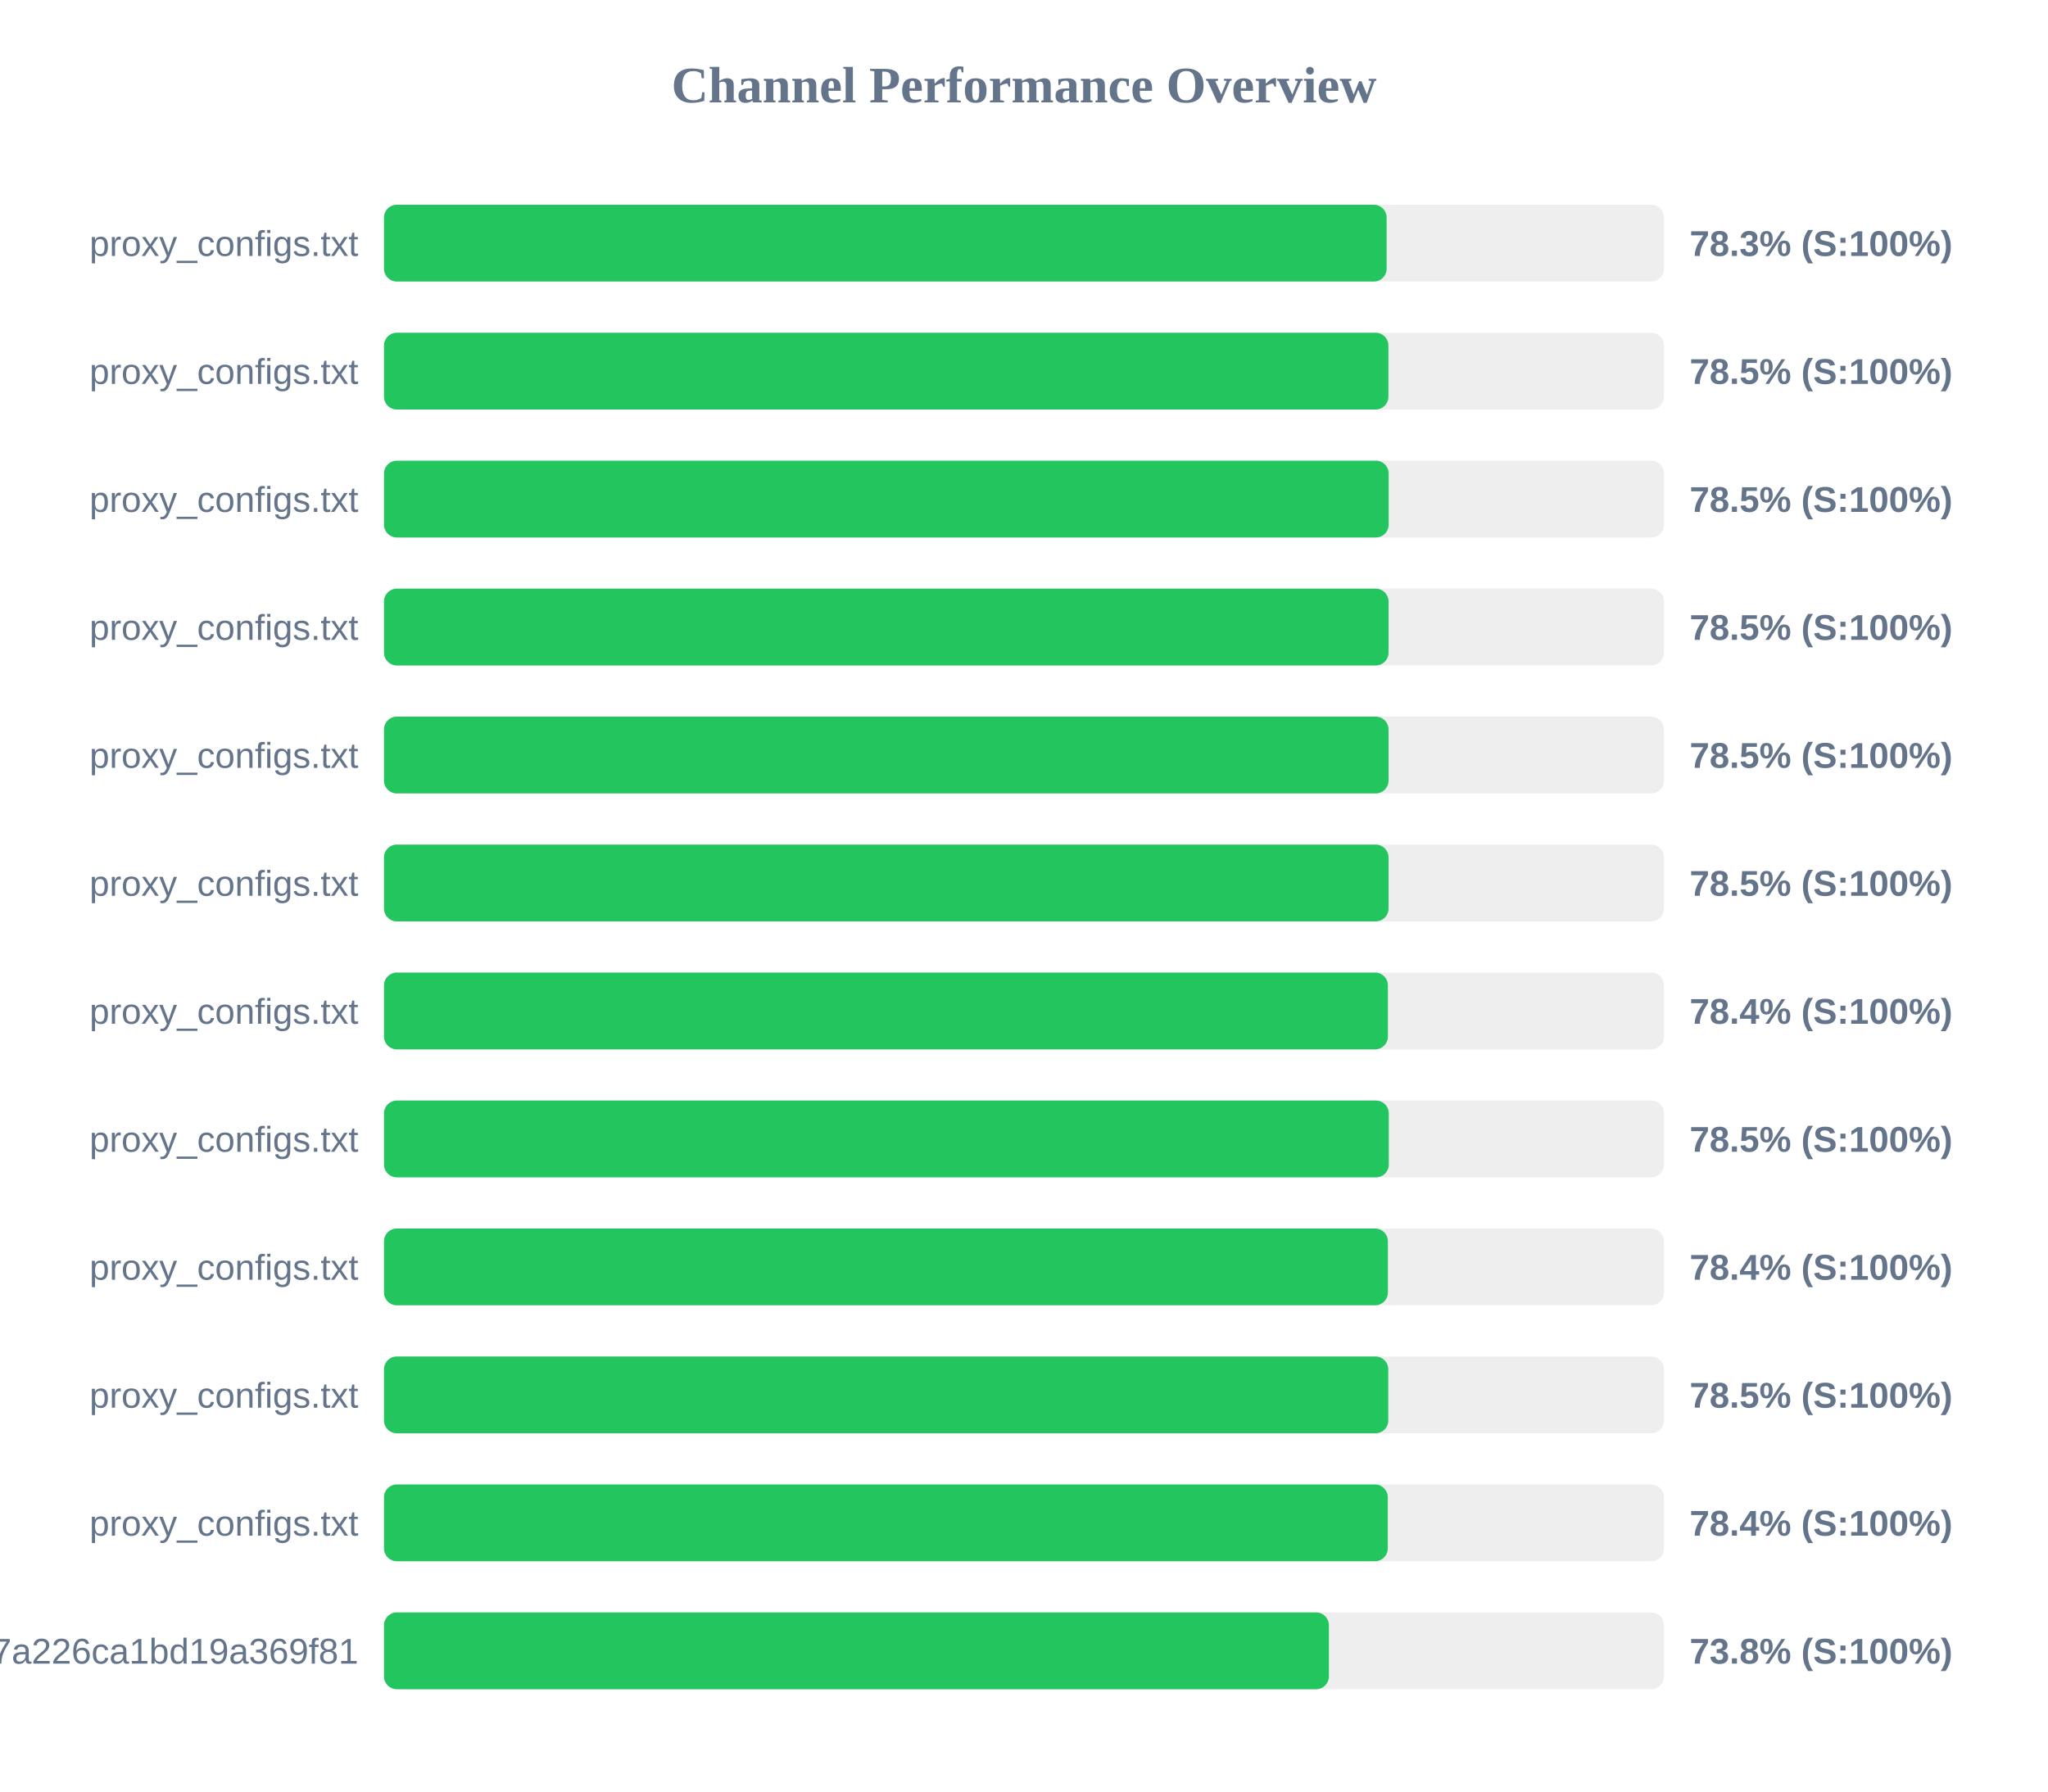
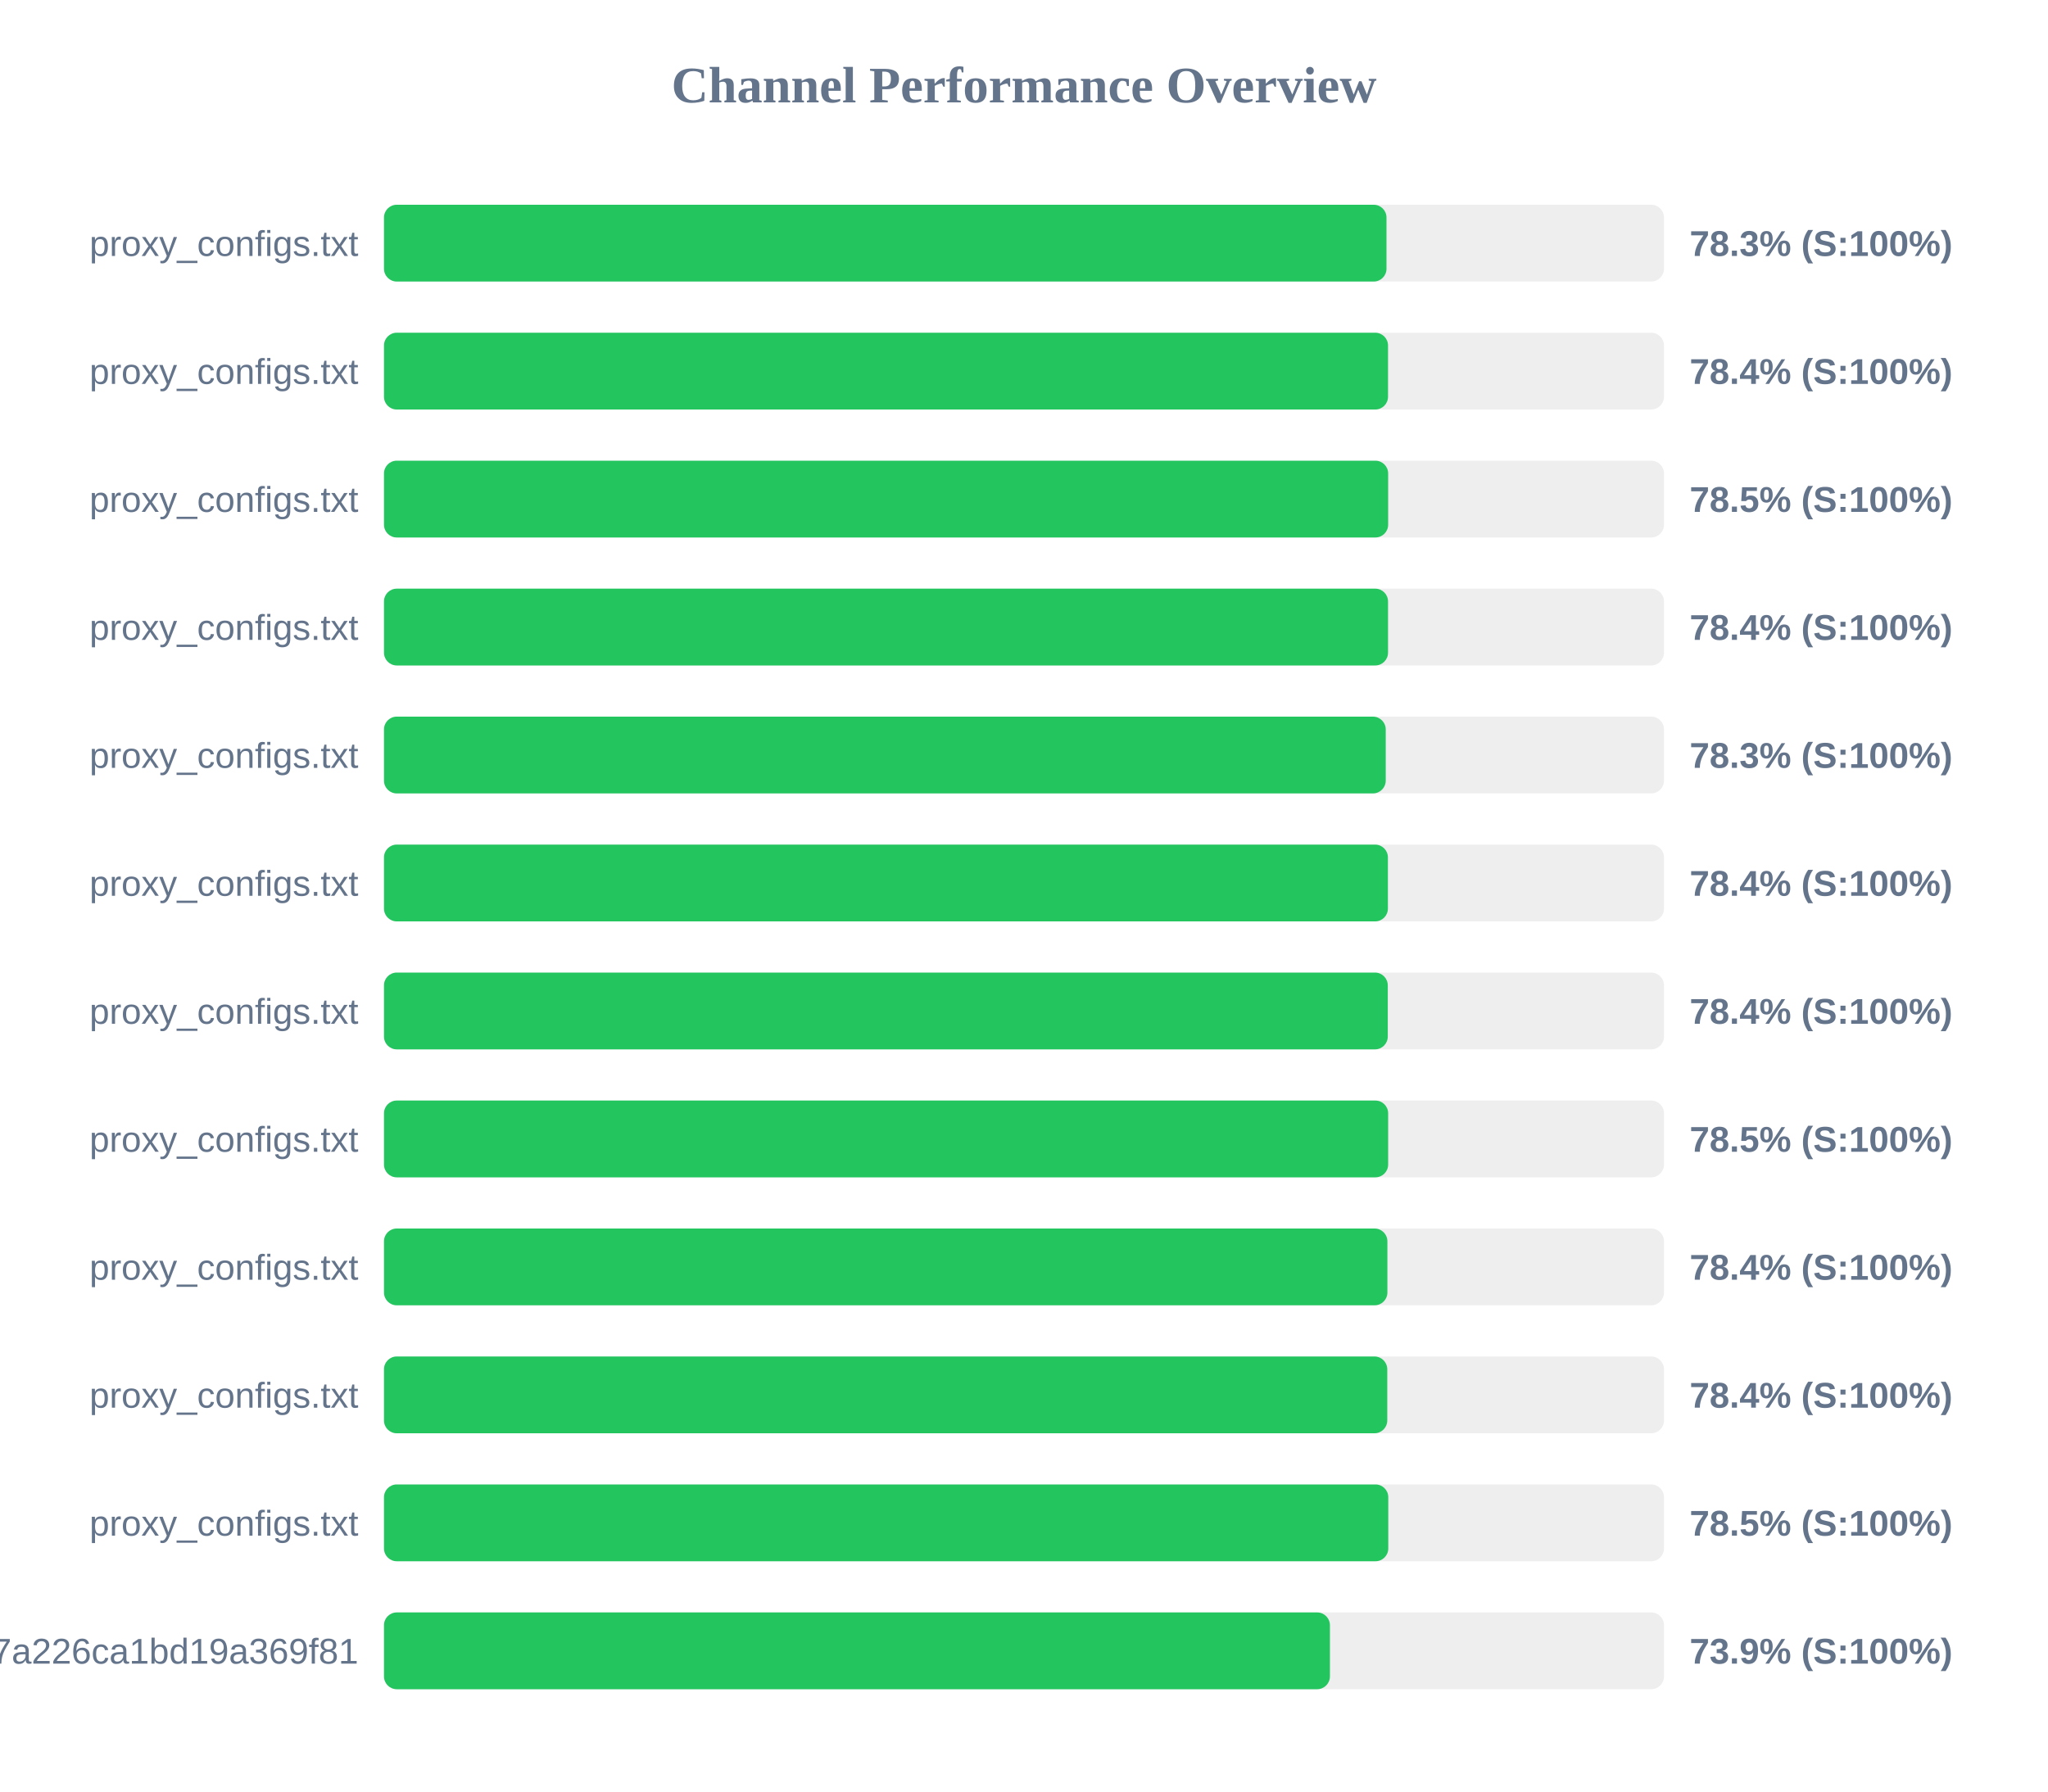
<svg xmlns="http://www.w3.org/2000/svg" width="800" height="700" version="1.1">
  <style>
        .row { font: 14px Arial; fill: #64748b; }
        .score { font: bold 14px Arial; fill: #64748b; }
    </style>
  <text x="400" y="40" text-anchor="middle" font-size="20px" font-weight="bold" fill="#64748b">Channel Performance Overview</text>
  <rect x="150" y="80" width="500" height="30" fill="#eee" rx="5" />
-   <rect x="150" y="80" width="391.65" height="30" fill="#22c55e" rx="5" />
+   <rect x="150" y="80" width="391.6" height="30" fill="#22c55e" rx="5" />
  <text x="140" y="100" text-anchor="end" class="row">proxy_configs.txt</text>
  <text x="660" y="100" text-anchor="start" class="score">78.3% (S:100%)</text>
  <rect x="150" y="130" width="500" height="30" fill="#eee" rx="5" />
-   <rect x="150" y="130" width="392.35" height="30" fill="#22c55e" rx="5" />
+   <rect x="150" y="130" width="392.2" height="30" fill="#22c55e" rx="5" />
  <text x="140" y="150" text-anchor="end" class="row">proxy_configs.txt</text>
-   <text x="660" y="150" text-anchor="start" class="score">78.5% (S:100%)</text>
+   <text x="660" y="150" text-anchor="start" class="score">78.4% (S:100%)</text>
  <rect x="150" y="180" width="500" height="30" fill="#eee" rx="5" />
-   <rect x="150" y="180" width="392.45" height="30" fill="#22c55e" rx="5" />
+   <rect x="150" y="180" width="392.25" height="30" fill="#22c55e" rx="5" />
  <text x="140" y="200" text-anchor="end" class="row">proxy_configs.txt</text>
  <text x="660" y="200" text-anchor="start" class="score">78.5% (S:100%)</text>
  <rect x="150" y="230" width="500" height="30" fill="#eee" rx="5" />
-   <rect x="150" y="230" width="392.4" height="30" fill="#22c55e" rx="5" />
+   <rect x="150" y="230" width="392.2" height="30" fill="#22c55e" rx="5" />
  <text x="140" y="250" text-anchor="end" class="row">proxy_configs.txt</text>
-   <text x="660" y="250" text-anchor="start" class="score">78.5% (S:100%)</text>
+   <text x="660" y="250" text-anchor="start" class="score">78.4% (S:100%)</text>
  <rect x="150" y="280" width="500" height="30" fill="#eee" rx="5" />
-   <rect x="150" y="280" width="392.4" height="30" fill="#22c55e" rx="5" />
+   <rect x="150" y="280" width="391.3" height="30" fill="#22c55e" rx="5" />
  <text x="140" y="300" text-anchor="end" class="row">proxy_configs.txt</text>
-   <text x="660" y="300" text-anchor="start" class="score">78.5% (S:100%)</text>
+   <text x="660" y="300" text-anchor="start" class="score">78.3% (S:100%)</text>
  <rect x="150" y="330" width="500" height="30" fill="#eee" rx="5" />
-   <rect x="150" y="330" width="392.4" height="30" fill="#22c55e" rx="5" />
+   <rect x="150" y="330" width="392.15" height="30" fill="#22c55e" rx="5" />
  <text x="140" y="350" text-anchor="end" class="row">proxy_configs.txt</text>
-   <text x="660" y="350" text-anchor="start" class="score">78.5% (S:100%)</text>
+   <text x="660" y="350" text-anchor="start" class="score">78.4% (S:100%)</text>
  <rect x="150" y="380" width="500" height="30" fill="#eee" rx="5" />
-   <rect x="150" y="380" width="392.15" height="30" fill="#22c55e" rx="5" />
+   <rect x="150" y="380" width="392.1" height="30" fill="#22c55e" rx="5" />
  <text x="140" y="400" text-anchor="end" class="row">proxy_configs.txt</text>
  <text x="660" y="400" text-anchor="start" class="score">78.4% (S:100%)</text>
  <rect x="150" y="430" width="500" height="30" fill="#eee" rx="5" />
-   <rect x="150" y="430" width="392.5" height="30" fill="#22c55e" rx="5" />
+   <rect x="150" y="430" width="392.25" height="30" fill="#22c55e" rx="5" />
  <text x="140" y="450" text-anchor="end" class="row">proxy_configs.txt</text>
  <text x="660" y="450" text-anchor="start" class="score">78.5% (S:100%)</text>
  <rect x="150" y="480" width="500" height="30" fill="#eee" rx="5" />
-   <rect x="150" y="480" width="392.15" height="30" fill="#22c55e" rx="5" />
+   <rect x="150" y="480" width="391.95" height="30" fill="#22c55e" rx="5" />
  <text x="140" y="500" text-anchor="end" class="row">proxy_configs.txt</text>
  <text x="660" y="500" text-anchor="start" class="score">78.4% (S:100%)</text>
  <rect x="150" y="530" width="500" height="30" fill="#eee" rx="5" />
-   <rect x="150" y="530" width="392.3" height="30" fill="#22c55e" rx="5" />
+   <rect x="150" y="530" width="391.9" height="30" fill="#22c55e" rx="5" />
  <text x="140" y="550" text-anchor="end" class="row">proxy_configs.txt</text>
-   <text x="660" y="550" text-anchor="start" class="score">78.5% (S:100%)</text>
+   <text x="660" y="550" text-anchor="start" class="score">78.4% (S:100%)</text>
  <rect x="150" y="580" width="500" height="30" fill="#eee" rx="5" />
-   <rect x="150" y="580" width="392.1" height="30" fill="#22c55e" rx="5" />
+   <rect x="150" y="580" width="392.3" height="30" fill="#22c55e" rx="5" />
  <text x="140" y="600" text-anchor="end" class="row">proxy_configs.txt</text>
-   <text x="660" y="600" text-anchor="start" class="score">78.4% (S:100%)</text>
+   <text x="660" y="600" text-anchor="start" class="score">78.5% (S:100%)</text>
  <rect x="150" y="630" width="500" height="30" fill="#eee" rx="5" />
-   <rect x="150" y="630" width="369.1" height="30" fill="#22c55e" rx="5" />
+   <rect x="150" y="630" width="369.5" height="30" fill="#22c55e" rx="5" />
  <text x="140" y="650" text-anchor="end" class="row">cloxy?token=14a78a67534817a226ca1bd19a369f81</text>
-   <text x="660" y="650" text-anchor="start" class="score">73.8% (S:100%)</text>
+   <text x="660" y="650" text-anchor="start" class="score">73.9% (S:100%)</text>
</svg>
